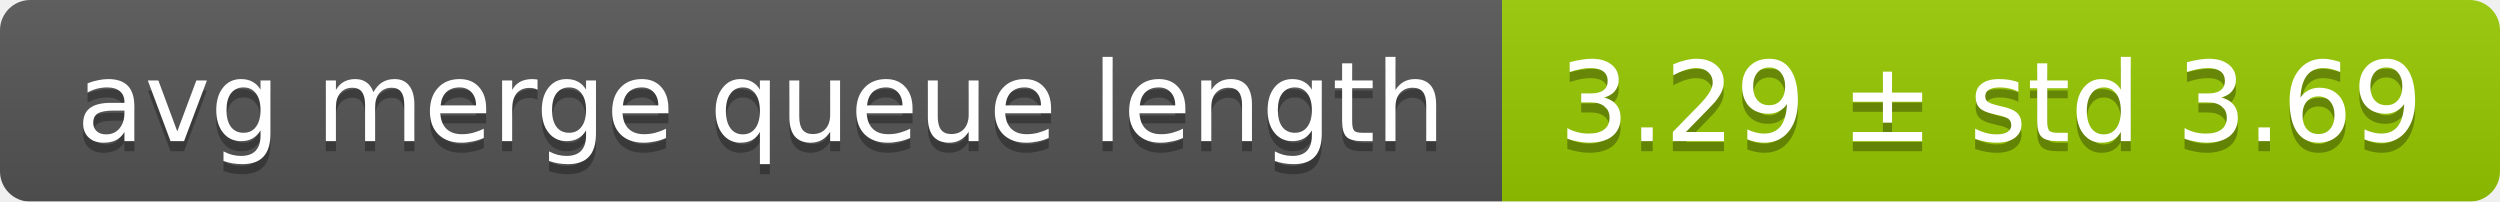
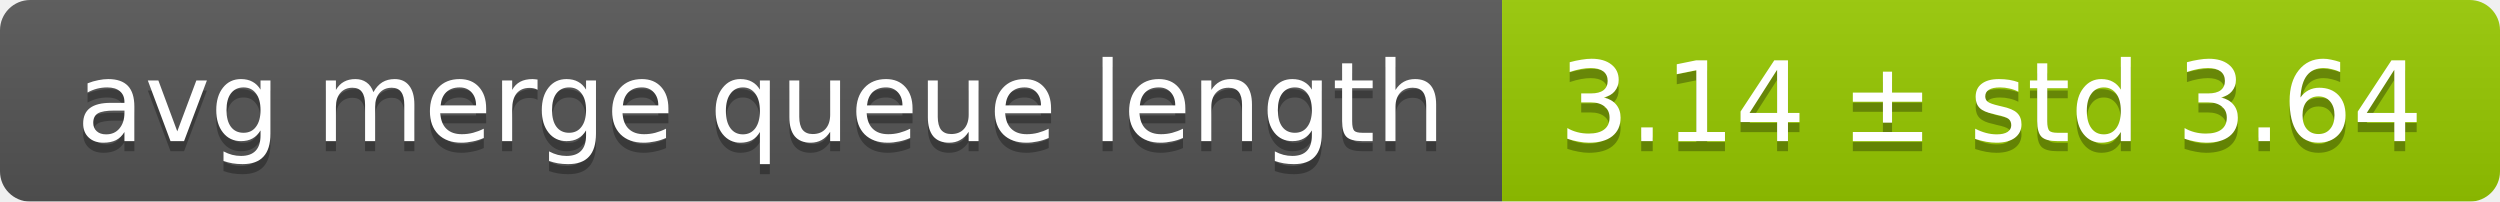
<svg xmlns="http://www.w3.org/2000/svg" width="248" height="20">
  <linearGradient id="smooth" x2="0" y2="100%">
    <stop offset="0" stop-color="#bbb" stop-opacity=".1" />
    <stop offset="1" stop-opacity=".1" />
  </linearGradient>
  <mask id="round">
    <rect width="248" height="20" rx="3" fill="#fff" />
  </mask>
  <g mask="url(#round)">
    <rect width="149" height="20" fill="#555" />
    <rect x="149" width="99" height="20" fill="#97ca00" />
    <rect width="248" height="20" fill="url(#smooth)" />
  </g>
  <g fill="#fff" text-anchor="middle" font-family="DejaVu Sans,Verdana,Geneva,sans-serif" font-size="11">
    <text x="75.5" y="15" fill="#010101" fill-opacity=".3">avg merge queue length</text>
    <text x="75.5" y="14">avg merge queue length</text>
-     <text x="197.5" y="15" fill="#010101" fill-opacity=".3">3.29 ± std 3.69</text>
-     <text x="197.5" y="14">3.29 ± std 3.69</text>
+     <text x="197.5" y="15" fill="#010101" fill-opacity=".3">3.14 ± std 3.64</text>
+     <text x="197.5" y="14">3.14 ± std 3.64</text>
  </g>
</svg>
